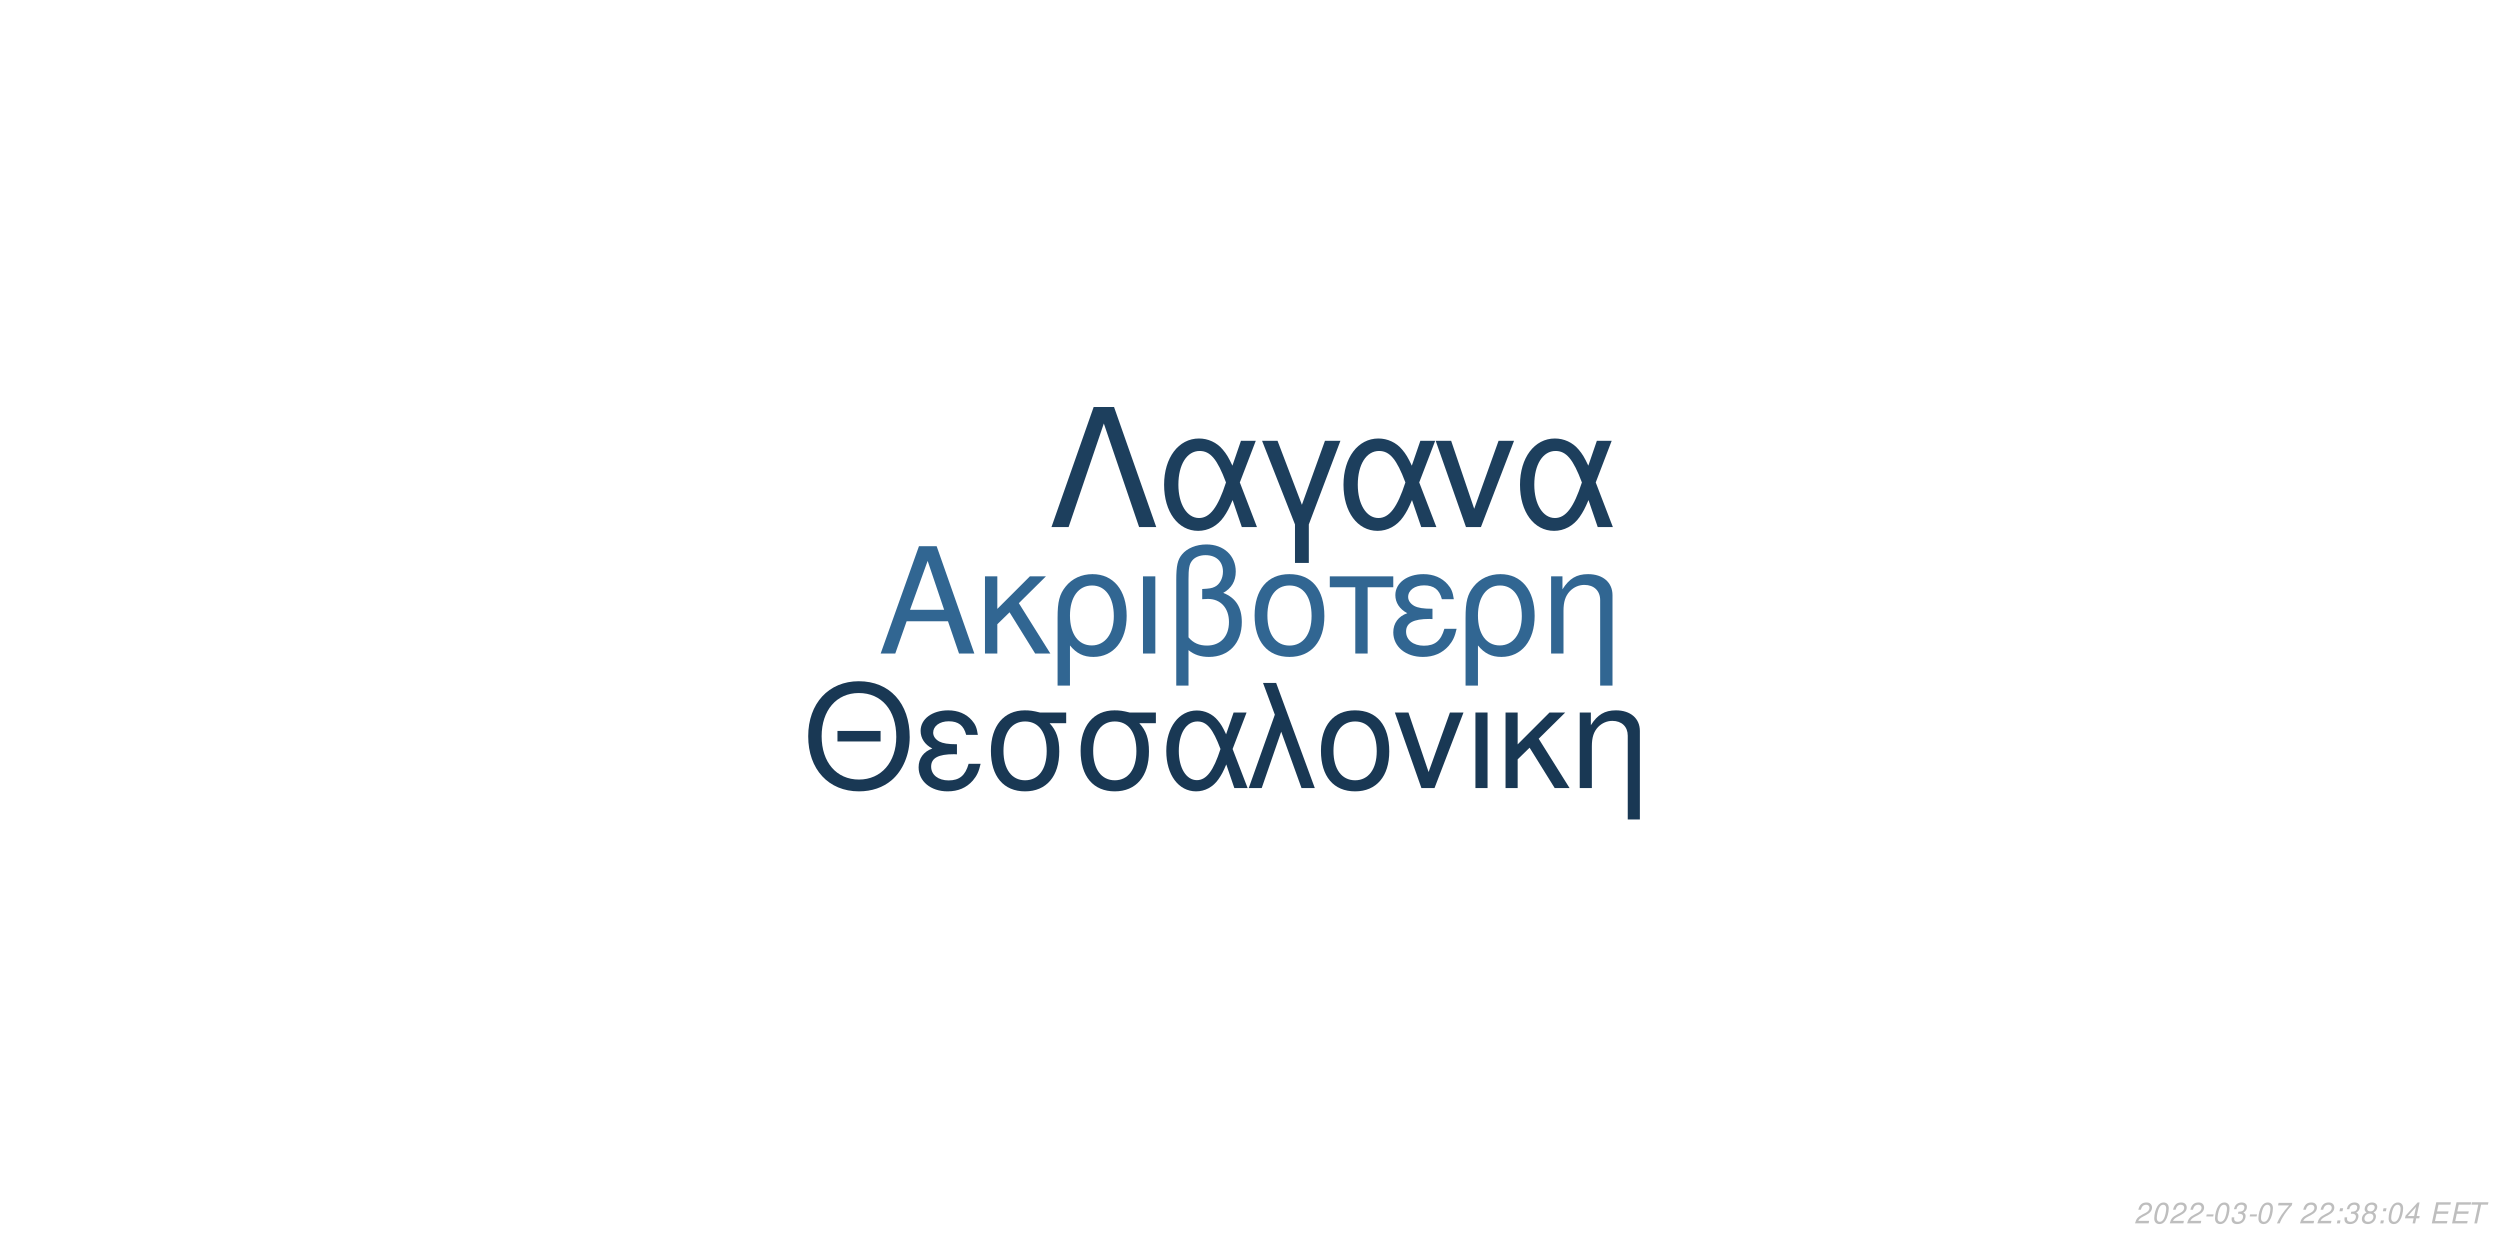
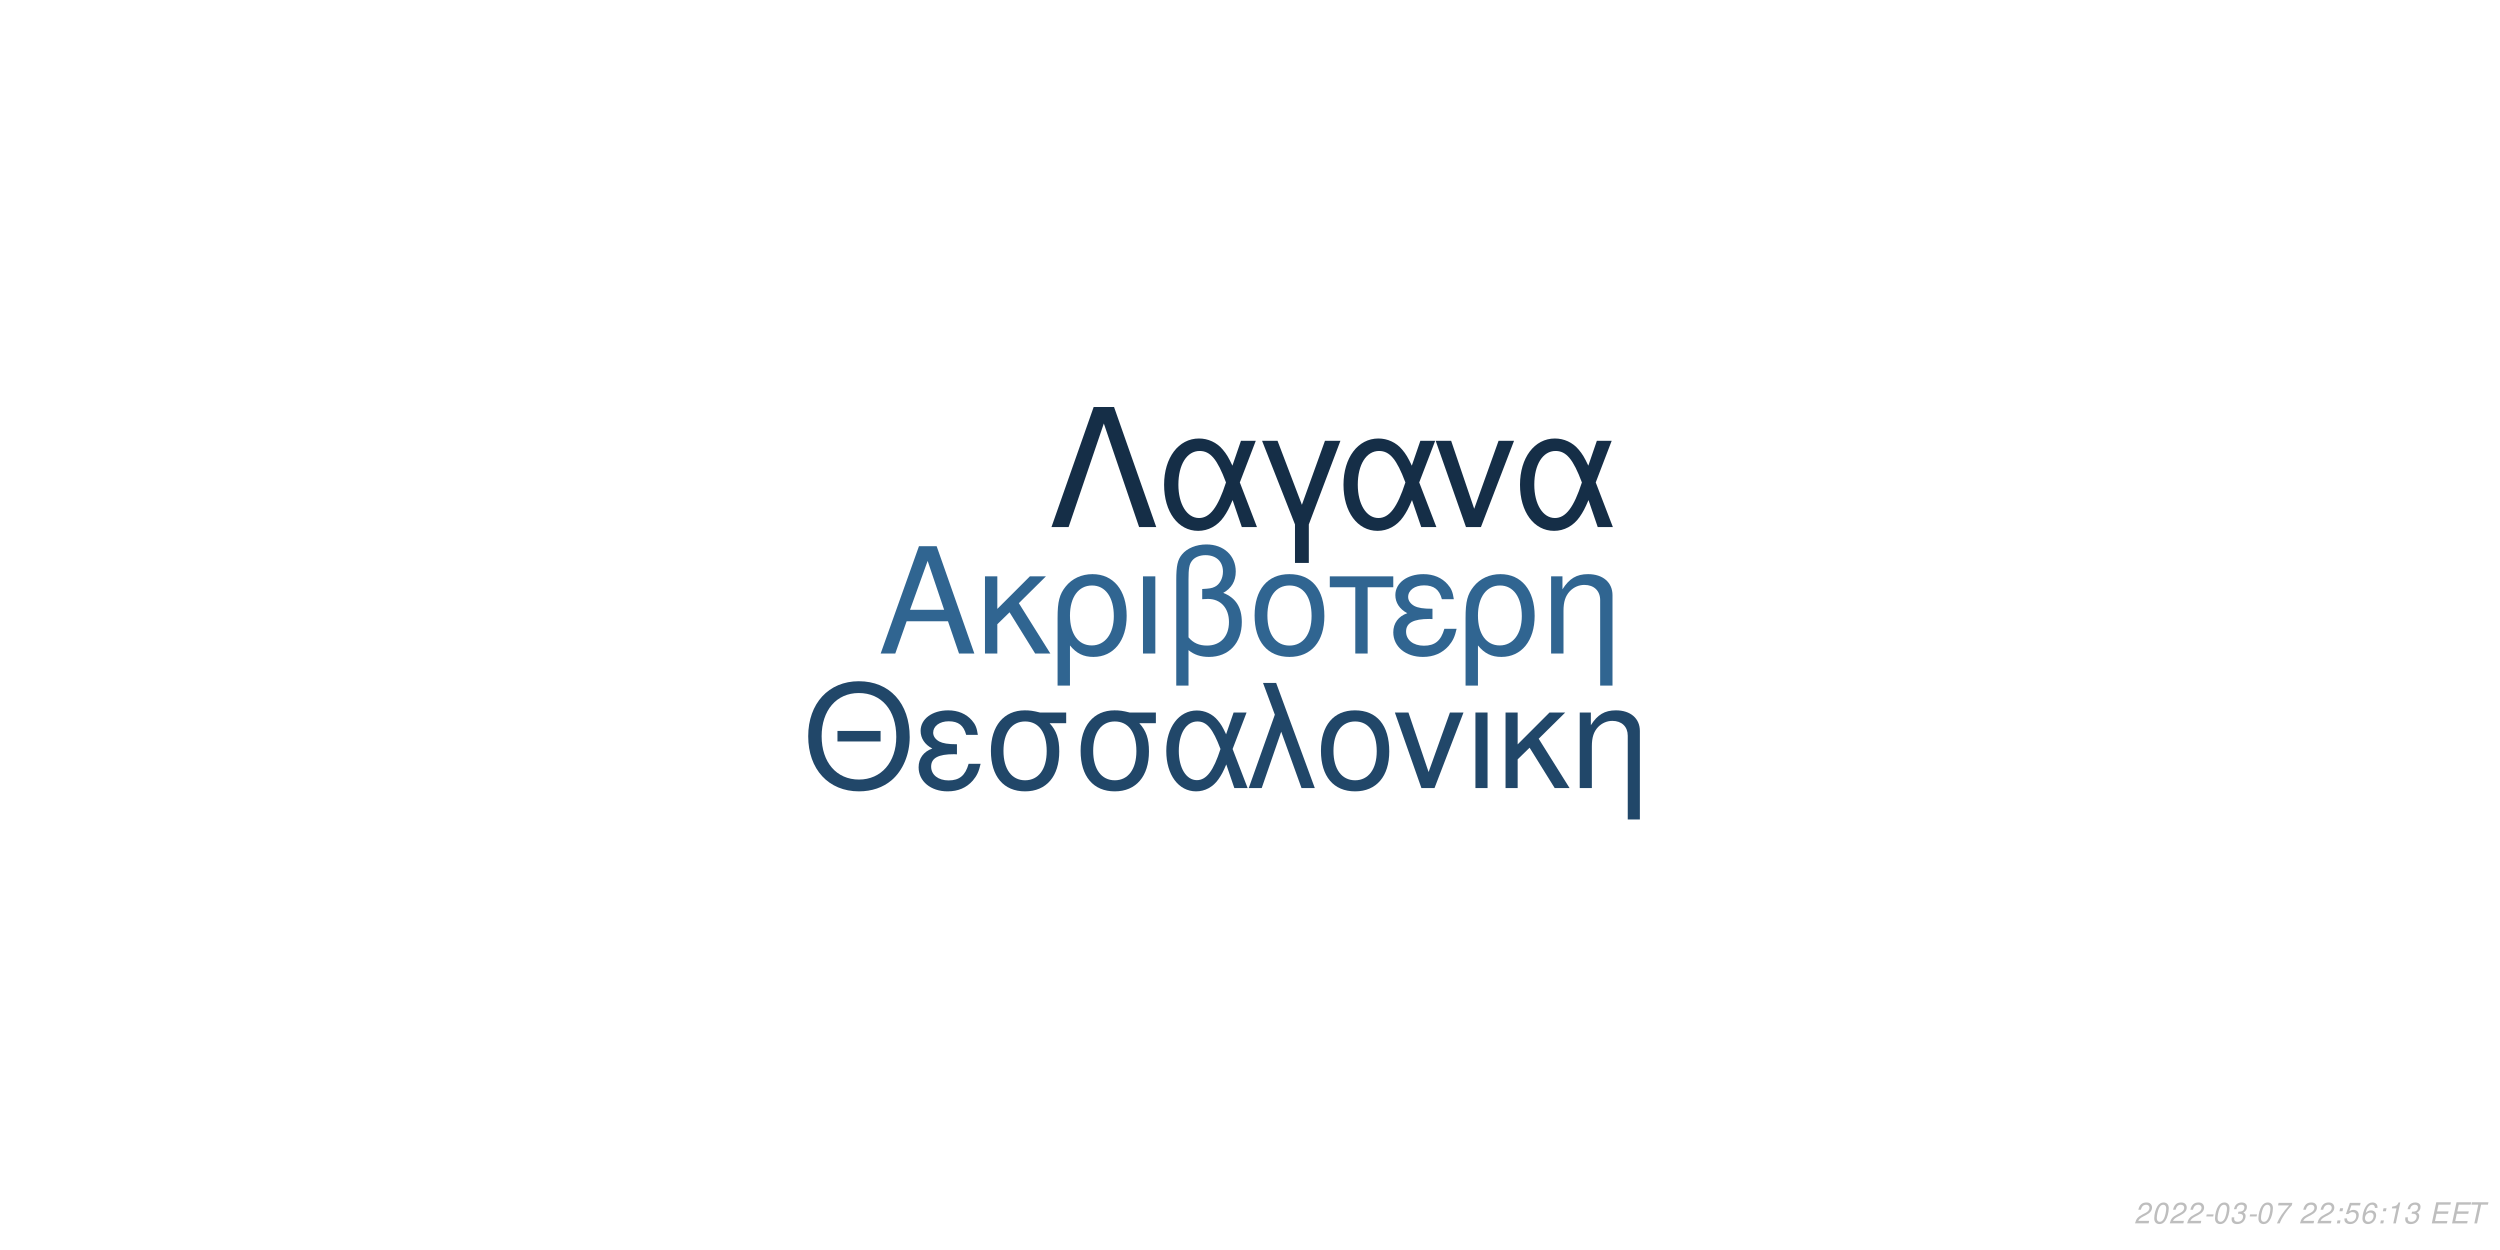
<svg xmlns="http://www.w3.org/2000/svg" xmlns:xlink="http://www.w3.org/1999/xlink" width="864pt" height="432pt" viewBox="0 0 864 432" version="1.1">
  <defs>
    <g>
      <symbol overflow="visible" id="glyph0-0">
        <path style="stroke:none;" d="" />
      </symbol>
      <symbol overflow="visible" id="glyph0-1">
        <path style="stroke:none;" d="M 24.125 -11.141 L 27.938 0 L 33.234 0 L 20.203 -37.094 L 14.094 -37.094 L 0.859 0 L 5.906 0 L 9.828 -11.141 Z M 22.797 -15.109 L 11 -15.109 L 17.094 -32.016 Z M 22.797 -15.109 " />
      </symbol>
      <symbol overflow="visible" id="glyph0-2">
        <path style="stroke:none;" d="M 7.172 -15.422 L 7.172 -26.672 L 2.906 -26.672 L 2.906 0 L 7.172 0 L 7.172 -10.125 L 11.406 -14.25 L 20.25 0 L 25.5 0 L 14.609 -17.406 L 23.969 -26.672 L 18.422 -26.672 Z M 7.172 -15.422 " />
      </symbol>
      <symbol overflow="visible" id="glyph0-3">
        <path style="stroke:none;" d="M 3 11.094 L 7.281 11.094 L 7.281 -2.797 C 9.516 -0.047 11.953 1.172 15.375 1.172 C 22.344 1.172 26.875 -4.422 26.875 -13.031 C 26.875 -21.891 22.297 -27.438 15.062 -27.438 C 11.297 -27.438 7.984 -25.906 5.797 -23.156 C 3.672 -20.516 3 -17.969 3 -12.359 Z M 14.906 -23.516 C 19.547 -23.516 22.438 -19.438 22.438 -12.922 C 22.438 -6.812 19.391 -2.797 14.812 -2.797 C 10.172 -2.797 7.281 -6.766 7.281 -13.125 C 7.281 -19.484 10.234 -23.516 14.906 -23.516 Z M 14.906 -23.516 " />
      </symbol>
      <symbol overflow="visible" id="glyph0-4">
        <path style="stroke:none;" d="M 3.516 0 L 7.781 0 L 7.781 -26.672 L 3.516 -26.672 Z M 3.516 0 " />
      </symbol>
      <symbol overflow="visible" id="glyph0-5">
        <path style="stroke:none;" d="M 4.016 11.094 L 8.25 11.094 L 8.25 -1.172 C 10.172 0.406 12.422 1.172 15.312 1.172 C 22.188 1.172 26.672 -3.609 26.672 -10.891 C 26.672 -15.984 24.578 -19.234 20.25 -20.969 C 23.109 -22.547 24.578 -25.031 24.578 -28.344 C 24.578 -33.844 20.406 -37.703 14.453 -37.703 C 10.938 -37.703 7.734 -36.391 6 -34.25 C 4.484 -32.422 4.016 -30.328 4.016 -25.391 Z M 8.25 -25.656 C 8.25 -29.359 8.5 -30.844 9.469 -32.062 C 10.375 -33.281 12.156 -34 14.094 -34 C 17.812 -34 20.156 -31.812 20.156 -28.297 C 20.156 -25.953 18.984 -23.812 17.297 -23.047 C 16.281 -22.547 15.469 -22.438 12.984 -22.297 L 12.984 -18.781 C 13.734 -18.828 14.344 -18.875 14.969 -18.875 C 19.344 -18.875 22.234 -15.719 22.234 -10.891 C 22.234 -5.906 19.281 -2.75 14.656 -2.75 C 11.953 -2.75 9.922 -3.609 8.25 -5.594 Z M 8.25 -25.656 " />
      </symbol>
      <symbol overflow="visible" id="glyph0-6">
        <path style="stroke:none;" d="M 14.094 -27.438 C 6.562 -27.438 2.094 -22.094 2.094 -13.125 C 2.094 -4.125 6.562 1.172 14.141 1.172 C 21.672 1.172 26.203 -4.172 26.203 -12.922 C 26.203 -22.188 21.828 -27.438 14.094 -27.438 Z M 14.141 -23.516 C 18.938 -23.516 21.781 -19.594 21.781 -12.984 C 21.781 -6.672 18.828 -2.75 14.141 -2.75 C 9.422 -2.75 6.516 -6.672 6.516 -13.125 C 6.516 -19.594 9.422 -23.516 14.141 -23.516 Z M 14.141 -23.516 " />
      </symbol>
      <symbol overflow="visible" id="glyph0-7">
        <path style="stroke:none;" d="M 7.891 0 L 12.156 0 L 12.156 -22.906 L 21.016 -22.906 L 21.016 -26.672 L -0.922 -26.672 L -0.922 -22.906 L 7.891 -22.906 Z M 7.891 0 " />
      </symbol>
      <symbol overflow="visible" id="glyph0-8">
        <path style="stroke:none;" d="M 14.562 -15.469 C 11.344 -15.469 9.562 -15.781 8.297 -16.438 C 6.922 -17.203 6.156 -18.328 6.156 -19.547 C 6.156 -21.891 8.453 -23.562 11.656 -23.562 C 15.062 -23.562 16.953 -22.094 17.812 -18.781 L 21.938 -18.781 C 21.578 -21.266 21.062 -22.5 19.797 -23.922 C 17.812 -26.203 14.906 -27.438 11.453 -27.438 C 5.797 -27.438 1.734 -24.375 1.734 -20.203 C 1.734 -17.609 3.156 -15.375 5.859 -13.938 C 2.797 -12.875 1.016 -10.484 1.016 -7.328 C 1.016 -2.391 5.297 1.172 11.25 1.172 C 14.969 1.172 17.906 -0.109 20.156 -2.641 C 21.578 -4.328 22.297 -5.797 22.906 -8.547 L 18.672 -8.547 C 17.5 -4.422 15.422 -2.703 11.609 -2.703 C 7.938 -2.703 5.438 -4.688 5.438 -7.578 C 5.438 -10.578 7.938 -11.953 13.484 -11.953 C 13.641 -11.953 14.094 -11.953 14.562 -11.906 Z M 14.562 -15.469 " />
      </symbol>
      <symbol overflow="visible" id="glyph0-9">
        <path style="stroke:none;" d="M 3.562 -26.672 L 3.562 0 L 7.844 0 L 7.844 -14.703 C 7.844 -17.906 8.5 -19.891 10.031 -21.531 C 11.406 -22.953 13.188 -23.719 15.062 -23.719 C 18.375 -23.719 20.516 -21.672 20.516 -18.469 L 20.516 11.094 L 24.781 11.094 L 24.781 -20.156 C 24.781 -24.578 21.469 -27.438 16.328 -27.438 C 12.359 -27.438 9.828 -25.906 7.484 -22.188 L 7.484 -26.672 Z M 3.562 -26.672 " />
      </symbol>
      <symbol overflow="visible" id="glyph1-0">
        <path style="stroke:none;" d="" />
      </symbol>
      <symbol overflow="visible" id="glyph1-1">
        <path style="stroke:none;" d="M 26.859 -19.734 L 11.953 -19.734 L 11.953 -16.094 L 26.859 -16.094 Z M 19.328 -36.922 C 8.922 -36.922 1.844 -29.25 1.844 -17.891 C 1.844 -6.484 8.875 1.141 19.391 1.141 C 23.812 1.141 27.703 -0.203 30.641 -2.688 C 34.578 -6.031 36.922 -11.656 36.922 -17.594 C 36.922 -29.297 30 -36.922 19.328 -36.922 Z M 19.328 -32.844 C 27.203 -32.844 32.281 -26.906 32.281 -17.688 C 32.281 -8.922 27.062 -2.938 19.391 -2.938 C 11.609 -2.938 6.484 -8.922 6.484 -17.891 C 6.484 -26.859 11.609 -32.844 19.328 -32.844 Z M 19.328 -32.844 " />
      </symbol>
      <symbol overflow="visible" id="glyph1-2">
        <path style="stroke:none;" d="M 14.25 -15.141 C 11.109 -15.141 9.375 -15.453 8.125 -16.094 C 6.781 -16.844 6.031 -17.938 6.031 -19.141 C 6.031 -21.422 8.266 -23.078 11.406 -23.078 C 14.75 -23.078 16.594 -21.625 17.438 -18.391 L 21.469 -18.391 C 21.125 -20.828 20.625 -22.031 19.391 -23.422 C 17.438 -25.656 14.594 -26.859 11.219 -26.859 C 5.688 -26.859 1.688 -23.875 1.688 -19.781 C 1.688 -17.234 3.094 -15.047 5.734 -13.656 C 2.734 -12.609 1 -10.266 1 -7.172 C 1 -2.344 5.188 1.141 11.016 1.141 C 14.656 1.141 17.547 -0.094 19.734 -2.594 C 21.125 -4.234 21.828 -5.688 22.422 -8.375 L 18.281 -8.375 C 17.141 -4.328 15.094 -2.641 11.359 -2.641 C 7.766 -2.641 5.328 -4.578 5.328 -7.422 C 5.328 -10.359 7.766 -11.703 13.203 -11.703 C 13.359 -11.703 13.797 -11.703 14.25 -11.656 Z M 14.25 -15.141 " />
      </symbol>
      <symbol overflow="visible" id="glyph1-3">
        <path style="stroke:none;" d="M 29 -26.109 L 19.938 -26.109 C 17.594 -26.703 16.438 -26.859 14.703 -26.859 C 7.469 -26.859 2.984 -21.469 2.984 -12.859 C 2.984 -4.031 7.375 1.141 14.797 1.141 C 22.172 1.141 26.609 -4.078 26.609 -12.656 C 26.609 -17.047 25.656 -19.828 23.266 -22.422 L 29 -22.422 Z M 14.797 -23.016 C 19.531 -23.016 22.266 -19.234 22.266 -12.75 C 22.266 -6.531 19.438 -2.688 14.797 -2.688 C 10.172 -2.688 7.328 -6.531 7.328 -12.859 C 7.328 -19.188 10.172 -23.016 14.797 -23.016 Z M 14.797 -23.016 " />
      </symbol>
      <symbol overflow="visible" id="glyph1-4">
        <path style="stroke:none;" d="M 29.344 -26.109 L 24.859 -26.109 L 22.266 -18.578 C 21.125 -21.031 20.484 -22.125 19.328 -23.469 C 17.547 -25.609 14.906 -26.812 12.156 -26.812 C 5.984 -26.812 1.594 -20.984 1.594 -12.812 C 1.594 -4.578 5.828 1.141 11.906 1.141 C 14.953 1.141 17.734 -0.344 19.625 -3.047 C 20.672 -4.531 21.281 -5.688 22.328 -8.172 L 25.109 0 L 29.703 0 L 24.516 -13.5 Z M 20.328 -13.5 C 17.891 -5.922 15.453 -2.734 12.156 -2.734 C 8.516 -2.734 5.922 -6.922 5.922 -12.812 C 5.922 -18.938 8.516 -23.016 12.359 -23.016 C 15.594 -23.016 17.688 -20.531 20.328 -13.5 Z M 20.328 -13.5 " />
      </symbol>
      <symbol overflow="visible" id="glyph1-5">
        <path style="stroke:none;" d="M 1.094 0 L 5.578 0 L 12.312 -19.484 L 19.328 0 L 23.922 0 L 10.562 -36.328 L 6.031 -36.328 L 10.109 -25.359 Z M 1.094 0 " />
      </symbol>
      <symbol overflow="visible" id="glyph1-6">
        <path style="stroke:none;" d="M 13.797 -26.859 C 6.422 -26.859 2.047 -21.625 2.047 -12.859 C 2.047 -4.031 6.422 1.141 13.859 1.141 C 21.234 1.141 25.656 -4.078 25.656 -12.656 C 25.656 -21.719 21.375 -26.859 13.797 -26.859 Z M 13.859 -23.016 C 18.531 -23.016 21.328 -19.188 21.328 -12.703 C 21.328 -6.531 18.438 -2.688 13.859 -2.688 C 9.219 -2.688 6.375 -6.531 6.375 -12.859 C 6.375 -19.188 9.219 -23.016 13.859 -23.016 Z M 13.859 -23.016 " />
      </symbol>
      <symbol overflow="visible" id="glyph1-7">
        <path style="stroke:none;" d="M 14.297 0 L 24.312 -26.109 L 19.625 -26.109 L 12.25 -5.531 L 5.281 -26.109 L 0.594 -26.109 L 9.766 0 Z M 14.297 0 " />
      </symbol>
      <symbol overflow="visible" id="glyph1-8">
        <path style="stroke:none;" d="M 3.438 0 L 7.625 0 L 7.625 -26.109 L 3.438 -26.109 Z M 3.438 0 " />
      </symbol>
      <symbol overflow="visible" id="glyph1-9">
        <path style="stroke:none;" d="M 7.031 -15.094 L 7.031 -26.109 L 2.844 -26.109 L 2.844 0 L 7.031 0 L 7.031 -9.922 L 11.156 -13.953 L 19.828 0 L 24.969 0 L 14.297 -17.047 L 23.469 -26.109 L 18.031 -26.109 Z M 7.031 -15.094 " />
      </symbol>
      <symbol overflow="visible" id="glyph1-10">
        <path style="stroke:none;" d="M 3.484 -26.109 L 3.484 0 L 7.672 0 L 7.672 -14.406 C 7.672 -17.547 8.328 -19.484 9.812 -21.078 C 11.156 -22.469 12.906 -23.219 14.75 -23.219 C 17.984 -23.219 20.078 -21.234 20.078 -18.094 L 20.078 10.859 L 24.266 10.859 L 24.266 -19.734 C 24.266 -24.062 21.031 -26.859 16 -26.859 C 12.109 -26.859 9.609 -25.359 7.328 -21.719 L 7.328 -26.109 Z M 3.484 -26.109 " />
      </symbol>
      <symbol overflow="visible" id="glyph2-0">
        <path style="stroke:none;" d="" />
      </symbol>
      <symbol overflow="visible" id="glyph2-1">
        <path style="stroke:none;" d="M 22.531 -41.484 L 15.484 -41.484 L 0.906 0 L 6.828 0 L 19 -35.797 L 31.188 0 L 37.109 0 Z M 22.531 -41.484 " />
      </symbol>
      <symbol overflow="visible" id="glyph2-2">
        <path style="stroke:none;" d="M 33.516 -29.812 L 28.391 -29.812 L 25.438 -21.219 C 24.125 -24.016 23.391 -25.266 22.078 -26.797 C 20.031 -29.25 17.016 -30.609 13.891 -30.609 C 6.828 -30.609 1.828 -23.953 1.828 -14.625 C 1.828 -5.234 6.656 1.312 13.594 1.312 C 17.078 1.312 20.266 -0.391 22.422 -3.469 C 23.609 -5.172 24.297 -6.484 25.5 -9.328 L 28.688 0 L 33.922 0 L 28 -15.422 Z M 23.219 -15.422 C 20.422 -6.766 17.641 -3.125 13.891 -3.125 C 9.734 -3.125 6.766 -7.906 6.766 -14.625 C 6.766 -21.625 9.734 -26.297 14.109 -26.297 C 17.812 -26.297 20.203 -23.453 23.219 -15.422 Z M 23.219 -15.422 " />
      </symbol>
      <symbol overflow="visible" id="glyph2-3">
        <path style="stroke:none;" d="M 12.062 12.406 L 16.844 12.406 L 16.844 -0.906 L 27.766 -29.812 L 22.422 -29.812 L 14.453 -7.688 L 6.031 -29.812 L 0.688 -29.812 L 12.062 -0.906 Z M 12.062 12.406 " />
      </symbol>
      <symbol overflow="visible" id="glyph2-4">
        <path style="stroke:none;" d="M 16.328 0 L 27.766 -29.812 L 22.422 -29.812 L 14 -6.312 L 6.031 -29.812 L 0.688 -29.812 L 11.156 0 Z M 16.328 0 " />
      </symbol>
      <symbol overflow="visible" id="glyph3-0">
        <path style="stroke:none;" d="" />
      </symbol>
      <symbol overflow="visible" id="glyph3-1">
        <path style="stroke:none;" d="M 5.234 -0.875 L 1.469 -0.875 C 1.641 -1.375 2.203 -1.891 3.109 -2.344 L 4.234 -2.938 C 5.562 -3.625 6.219 -4.469 6.219 -5.484 C 6.219 -5.938 6.062 -6.359 5.797 -6.656 C 5.469 -7.047 4.984 -7.234 4.312 -7.234 C 2.766 -7.234 1.891 -6.453 1.484 -4.734 L 2.375 -4.734 C 2.484 -5.188 2.609 -5.484 2.797 -5.75 C 3.094 -6.203 3.609 -6.453 4.188 -6.453 C 4.891 -6.453 5.344 -6.031 5.344 -5.375 C 5.344 -4.703 4.859 -4.094 4.016 -3.656 L 2.984 -3.125 C 1.234 -2.188 0.797 -1.656 0.344 -0.016 L 5.047 -0.016 Z M 5.234 -0.875 " />
      </symbol>
      <symbol overflow="visible" id="glyph3-2">
        <path style="stroke:none;" d="M 4.203 -7.234 C 3.375 -7.234 2.688 -6.812 2.125 -5.984 C 1.484 -5.047 0.984 -3.188 0.984 -1.734 C 0.984 -1.109 1.172 -0.562 1.484 -0.266 C 1.797 0.047 2.281 0.234 2.766 0.234 C 3.625 0.234 4.281 -0.156 4.859 -1.016 C 5.516 -1.953 6 -3.797 6 -5.266 C 6 -6.5 5.328 -7.234 4.203 -7.234 Z M 4.094 -6.453 C 4.734 -6.453 5.125 -5.984 5.125 -5.156 C 5.125 -4.203 4.781 -2.625 4.406 -1.812 C 3.984 -0.938 3.516 -0.547 2.875 -0.547 C 2.25 -0.547 1.875 -1.031 1.875 -1.828 C 1.875 -2.797 2.203 -4.344 2.594 -5.203 C 2.984 -6.047 3.453 -6.453 4.094 -6.453 Z M 4.094 -6.453 " />
      </symbol>
      <symbol overflow="visible" id="glyph3-3">
        <path style="stroke:none;" d="M 3.516 -3.125 L 1.125 -3.125 L 0.969 -2.406 L 3.359 -2.406 Z M 3.516 -3.125 " />
      </symbol>
      <symbol overflow="visible" id="glyph3-4">
        <path style="stroke:none;" d="M 2.922 -3.312 C 3.125 -3.344 3.234 -3.344 3.375 -3.344 C 4.203 -3.344 4.688 -3 4.688 -2.406 C 4.688 -1.312 3.906 -0.547 2.781 -0.547 C 2.047 -0.547 1.594 -0.938 1.594 -1.562 C 1.594 -1.719 1.609 -1.844 1.656 -2.094 L 0.766 -2.094 C 0.734 -1.797 0.719 -1.641 0.719 -1.469 C 0.719 -0.375 1.406 0.234 2.641 0.234 C 3.547 0.234 4.297 -0.078 4.812 -0.656 C 5.266 -1.156 5.562 -1.875 5.562 -2.547 C 5.562 -3.125 5.344 -3.453 4.797 -3.734 C 5.641 -4.234 6.016 -4.844 6.016 -5.734 C 6.016 -6.656 5.312 -7.234 4.203 -7.234 C 3.375 -7.234 2.672 -6.938 2.188 -6.375 C 1.891 -6.031 1.703 -5.641 1.516 -4.906 L 2.391 -4.906 C 2.5 -5.359 2.594 -5.594 2.734 -5.812 C 3.047 -6.234 3.516 -6.453 4.078 -6.453 C 4.734 -6.453 5.141 -6.125 5.141 -5.578 C 5.141 -5.188 5.016 -4.797 4.797 -4.547 C 4.516 -4.234 4 -4.062 3.266 -4.062 L 3.078 -4.062 Z M 2.922 -3.312 " />
      </symbol>
      <symbol overflow="visible" id="glyph3-5">
        <path style="stroke:none;" d="M 6.703 -7.094 L 1.953 -7.094 L 1.766 -6.219 L 5.594 -6.219 C 3.344 -3.688 2.266 -2.109 1.375 0 L 2.344 0 C 3.031 -1.906 4.828 -4.594 6.547 -6.281 Z M 6.703 -7.094 " />
      </symbol>
      <symbol overflow="visible" id="glyph3-6">
        <path style="stroke:none;" d="" />
      </symbol>
      <symbol overflow="visible" id="glyph3-7">
        <path style="stroke:none;" d="M 2.359 -1.031 L 1.312 -1.031 L 1.094 0 L 2.141 0 Z M 3.266 -5.234 L 2.219 -5.234 L 2 -4.203 L 3.047 -4.203 Z M 3.266 -5.234 " />
      </symbol>
      <symbol overflow="visible" id="glyph3-8">
-         <path style="stroke:none;" d="M 4.766 -3.797 C 5.078 -3.969 5.234 -4.078 5.438 -4.234 C 5.812 -4.594 6.062 -5.172 6.062 -5.734 C 6.062 -6.625 5.344 -7.234 4.266 -7.234 C 2.812 -7.234 1.703 -6.219 1.703 -4.875 C 1.703 -4.406 1.875 -4.125 2.359 -3.812 C 1.297 -3.312 0.75 -2.516 0.75 -1.469 C 0.75 -0.438 1.547 0.234 2.812 0.234 C 3.656 0.234 4.359 -0.094 4.938 -0.734 C 5.359 -1.234 5.609 -1.859 5.609 -2.438 C 5.609 -3.047 5.312 -3.516 4.766 -3.797 Z M 4.109 -6.453 C 4.797 -6.453 5.188 -6.125 5.188 -5.578 C 5.188 -5.266 5.062 -4.922 4.859 -4.672 C 4.562 -4.312 4.188 -4.156 3.656 -4.156 C 2.984 -4.156 2.594 -4.453 2.594 -4.984 C 2.594 -5.859 3.203 -6.453 4.109 -6.453 Z M 3.453 -3.406 C 4.234 -3.406 4.734 -2.984 4.734 -2.312 C 4.734 -1.312 3.922 -0.547 2.875 -0.547 C 2.125 -0.547 1.625 -0.969 1.625 -1.625 C 1.625 -2.609 2.438 -3.406 3.453 -3.406 Z M 3.453 -3.406 " />
+         <path style="stroke:none;" d="M 6.297 -7.094 L 2.594 -7.094 L 1.234 -3.234 L 2.047 -3.234 C 2.656 -3.766 2.938 -3.906 3.531 -3.906 C 4.328 -3.906 4.797 -3.453 4.797 -2.688 C 4.797 -1.438 3.969 -0.547 2.828 -0.547 C 2.031 -0.547 1.609 -0.938 1.578 -1.734 L 0.703 -1.734 L 0.703 -1.516 C 0.703 -0.938 0.844 -0.547 1.188 -0.266 C 1.562 0.062 2.078 0.234 2.703 0.234 C 3.656 0.234 4.391 -0.156 4.984 -0.922 C 5.422 -1.5 5.672 -2.234 5.672 -2.953 C 5.672 -4 4.938 -4.672 3.812 -4.672 C 3.328 -4.672 2.906 -4.547 2.406 -4.234 L 3.109 -6.219 L 6.109 -6.219 Z M 6.297 -7.094 " />
      </symbol>
      <symbol overflow="visible" id="glyph3-9">
-         <path style="stroke:none;" d="M 3.625 -1.75 L 3.266 0 L 4.141 0 L 4.516 -1.75 L 5.562 -1.75 L 5.734 -2.531 L 4.688 -2.531 L 5.688 -7.234 L 5.016 -7.234 L 0.844 -2.672 L 0.641 -1.75 Z M 3.797 -2.531 L 1.594 -2.531 L 4.469 -5.703 Z M 3.797 -2.531 " />
+         <path style="stroke:none;" d="M 6.125 -5.344 L 6.141 -5.625 C 6.141 -6.609 5.453 -7.234 4.391 -7.234 C 3.438 -7.234 2.641 -6.719 2.016 -5.703 C 1.422 -4.781 0.938 -2.953 0.938 -1.688 C 0.938 -0.516 1.688 0.234 2.859 0.234 C 3.703 0.234 4.438 -0.156 5 -0.875 C 5.406 -1.422 5.672 -2.156 5.672 -2.766 C 5.672 -3.812 4.969 -4.5 3.906 -4.5 C 3.234 -4.5 2.672 -4.234 2.094 -3.625 C 2.406 -5.375 3.234 -6.453 4.25 -6.453 C 4.703 -6.453 5.062 -6.234 5.172 -5.844 C 5.203 -5.719 5.234 -5.578 5.25 -5.344 Z M 3.656 -3.734 C 4.344 -3.734 4.797 -3.281 4.797 -2.625 C 4.797 -1.469 3.984 -0.547 2.984 -0.547 C 2.297 -0.547 1.812 -1.047 1.812 -1.766 C 1.812 -2.859 2.625 -3.734 3.656 -3.734 Z M 3.656 -3.734 " />
      </symbol>
      <symbol overflow="visible" id="glyph3-10">
+         <path style="stroke:none;" d="M 3.703 -5.188 L 2.594 0 L 3.469 0 L 5.016 -7.234 L 4.438 -7.234 C 3.906 -6.156 3.688 -6.016 2.234 -5.812 L 2.109 -5.188 Z M 3.703 -5.188 " />
+       </symbol>
+       <symbol overflow="visible" id="glyph3-11">
        <path style="stroke:none;" d="M 2.547 -3.312 L 6.5 -3.312 L 6.688 -4.141 L 2.719 -4.141 L 3.219 -6.469 L 7.344 -6.469 L 7.516 -7.297 L 2.453 -7.297 L 0.906 0 L 6.125 0 L 6.297 -0.812 L 2.016 -0.812 Z M 2.547 -3.312 " />
      </symbol>
-       <symbol overflow="visible" id="glyph3-11">
+       <symbol overflow="visible" id="glyph3-12">
        <path style="stroke:none;" d="M 4.938 -6.469 L 7.312 -6.469 L 7.484 -7.297 L 1.75 -7.297 L 1.578 -6.469 L 3.984 -6.469 L 2.609 0 L 3.547 0 Z M 4.938 -6.469 " />
      </symbol>
    </g>
  </defs>
  <g id="surface1">
    <rect x="0" y="0" width="864" height="432" style="fill:rgb(100%,100%,100%);fill-opacity:1;stroke:none;" />
-     <g style="fill:rgb(19.216%,40%,57.255%);fill-opacity:1;">
+     <g style="fill:rgb(18.824%,39.608%,56.863%);fill-opacity:1;">
      <use xlink:href="#glyph0-1" x="303.5" y="225.861" />
      <use xlink:href="#glyph0-2" x="337.5" y="225.861" />
      <use xlink:href="#glyph0-3" x="362.5" y="225.861" />
      <use xlink:href="#glyph0-4" x="391.5" y="225.861" />
      <use xlink:href="#glyph0-5" x="402.5" y="225.861" />
      <use xlink:href="#glyph0-6" x="431.5" y="225.861" />
      <use xlink:href="#glyph0-7" x="460.5" y="225.861" />
      <use xlink:href="#glyph0-8" x="480.5" y="225.861" />
      <use xlink:href="#glyph0-3" x="503.5" y="225.861" />
      <use xlink:href="#glyph0-9" x="532.5" y="225.861" />
    </g>
-     <g style="fill:rgb(9.804%,21.961%,32.941%);fill-opacity:1;">
+     <g style="fill:rgb(12.941%,27.843%,41.176%);fill-opacity:1;">
      <use xlink:href="#glyph1-1" x="277.473" y="272.354" />
      <use xlink:href="#glyph1-2" x="316.473" y="272.354" />
      <use xlink:href="#glyph1-3" x="339.473" y="272.354" />
      <use xlink:href="#glyph1-3" x="370.473" y="272.354" />
      <use xlink:href="#glyph1-4" x="401.473" y="272.354" />
      <use xlink:href="#glyph1-5" x="430.473" y="272.354" />
      <use xlink:href="#glyph1-6" x="454.473" y="272.354" />
      <use xlink:href="#glyph1-7" x="481.473" y="272.354" />
      <use xlink:href="#glyph1-8" x="506.473" y="272.354" />
      <use xlink:href="#glyph1-9" x="517.473" y="272.354" />
      <use xlink:href="#glyph1-10" x="542.473" y="272.354" />
    </g>
-     <g style="fill:rgb(11.373%,24.706%,36.471%);fill-opacity:1;">
+     <g style="fill:rgb(8.235%,18.039%,27.843%);fill-opacity:1;">
      <use xlink:href="#glyph2-1" x="362.484" y="182.152" />
      <use xlink:href="#glyph2-2" x="400.484" y="182.152" />
      <use xlink:href="#glyph2-3" x="435.484" y="182.152" />
      <use xlink:href="#glyph2-2" x="462.484" y="182.152" />
      <use xlink:href="#glyph2-4" x="495.484" y="182.152" />
      <use xlink:href="#glyph2-2" x="523.484" y="182.152" />
    </g>
    <g style="fill:rgb(74.51%,74.51%,74.51%);fill-opacity:1;">
      <use xlink:href="#glyph3-1" x="737.52" y="422.81" />
      <use xlink:href="#glyph3-2" x="743.52" y="422.81" />
      <use xlink:href="#glyph3-1" x="749.52" y="422.81" />
      <use xlink:href="#glyph3-1" x="755.52" y="422.81" />
      <use xlink:href="#glyph3-3" x="761.52" y="422.81" />
      <use xlink:href="#glyph3-2" x="764.52" y="422.81" />
      <use xlink:href="#glyph3-4" x="770.52" y="422.81" />
      <use xlink:href="#glyph3-3" x="776.52" y="422.81" />
      <use xlink:href="#glyph3-2" x="779.52" y="422.81" />
      <use xlink:href="#glyph3-5" x="785.52" y="422.81" />
      <use xlink:href="#glyph3-6" x="791.52" y="422.81" />
      <use xlink:href="#glyph3-1" x="794.52" y="422.81" />
      <use xlink:href="#glyph3-1" x="800.52" y="422.81" />
      <use xlink:href="#glyph3-7" x="806.52" y="422.81" />
-       <use xlink:href="#glyph3-4" x="809.52" y="422.81" />
-       <use xlink:href="#glyph3-8" x="815.52" y="422.81" />
+       <use xlink:href="#glyph3-8" x="809.52" y="422.81" />
+       <use xlink:href="#glyph3-9" x="815.52" y="422.81" />
      <use xlink:href="#glyph3-7" x="821.52" y="422.81" />
-       <use xlink:href="#glyph3-2" x="824.52" y="422.81" />
-       <use xlink:href="#glyph3-9" x="830.52" y="422.81" />
+       <use xlink:href="#glyph3-10" x="824.52" y="422.81" />
+       <use xlink:href="#glyph3-4" x="830.52" y="422.81" />
      <use xlink:href="#glyph3-6" x="836.52" y="422.81" />
-       <use xlink:href="#glyph3-10" x="839.52" y="422.81" />
-       <use xlink:href="#glyph3-10" x="846.52" y="422.81" />
-       <use xlink:href="#glyph3-11" x="852.52" y="422.81" />
+       <use xlink:href="#glyph3-11" x="839.52" y="422.81" />
+       <use xlink:href="#glyph3-11" x="846.52" y="422.81" />
+       <use xlink:href="#glyph3-12" x="852.52" y="422.81" />
    </g>
  </g>
</svg>
